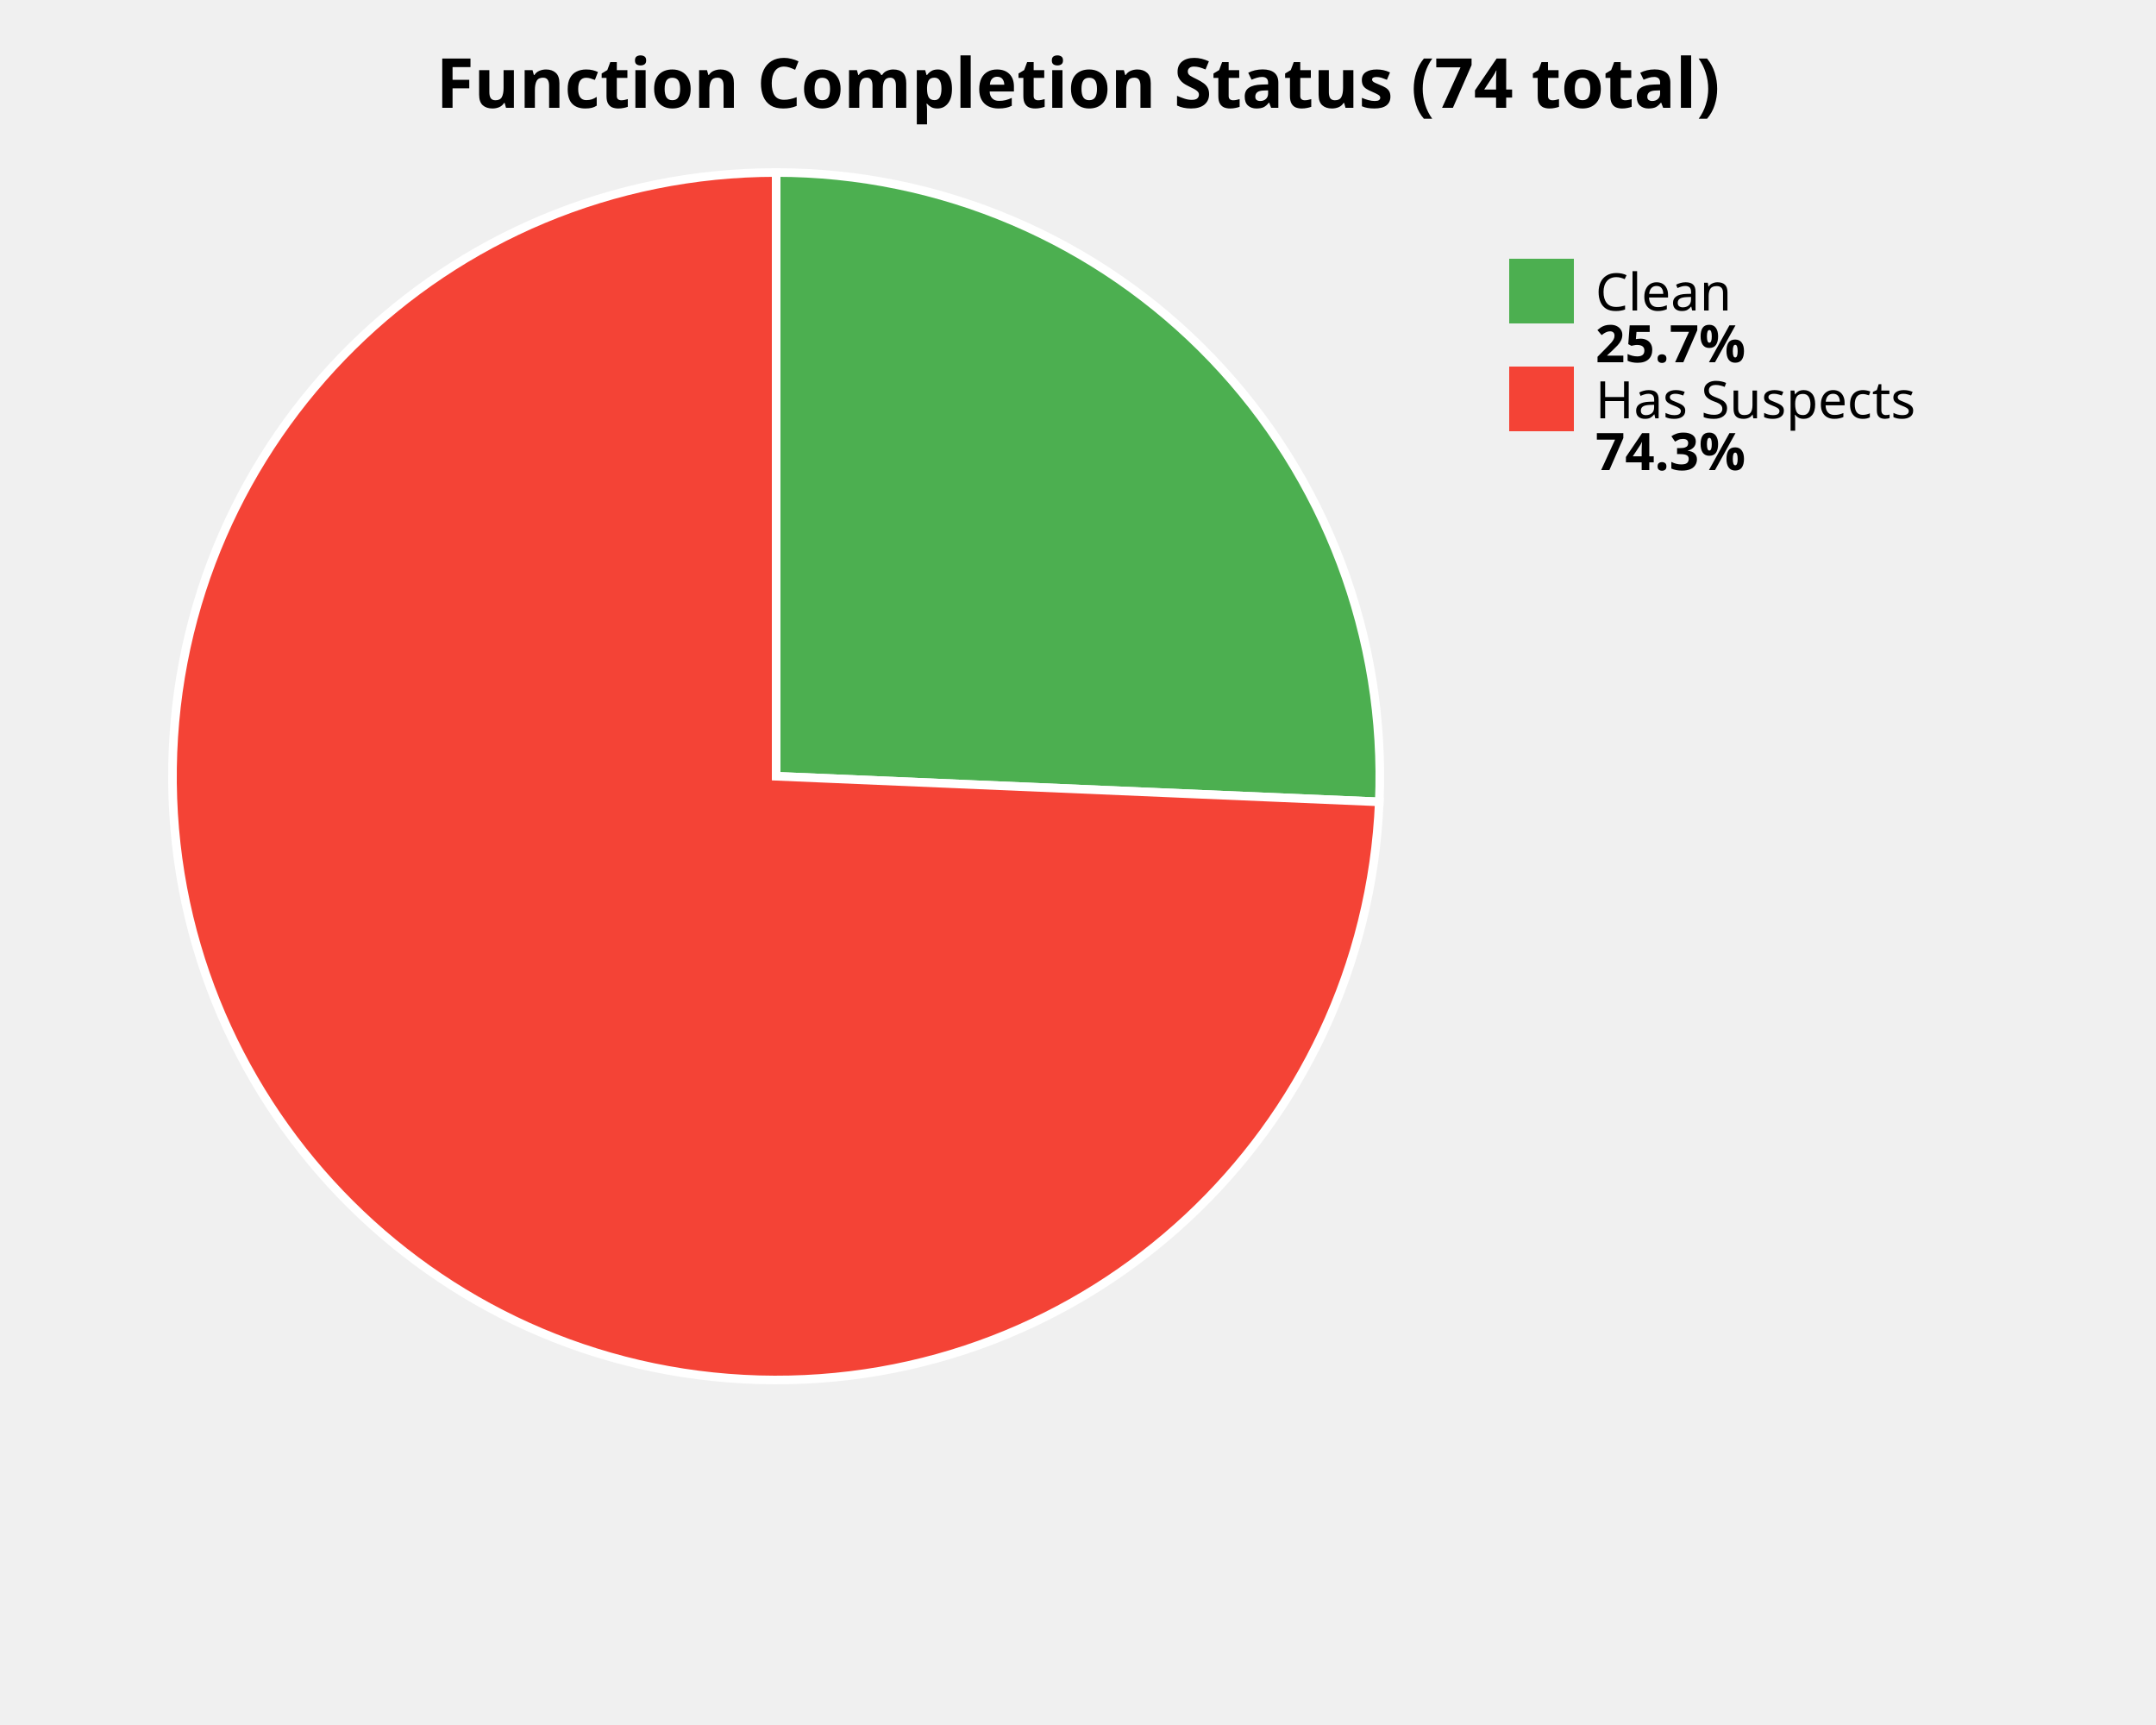
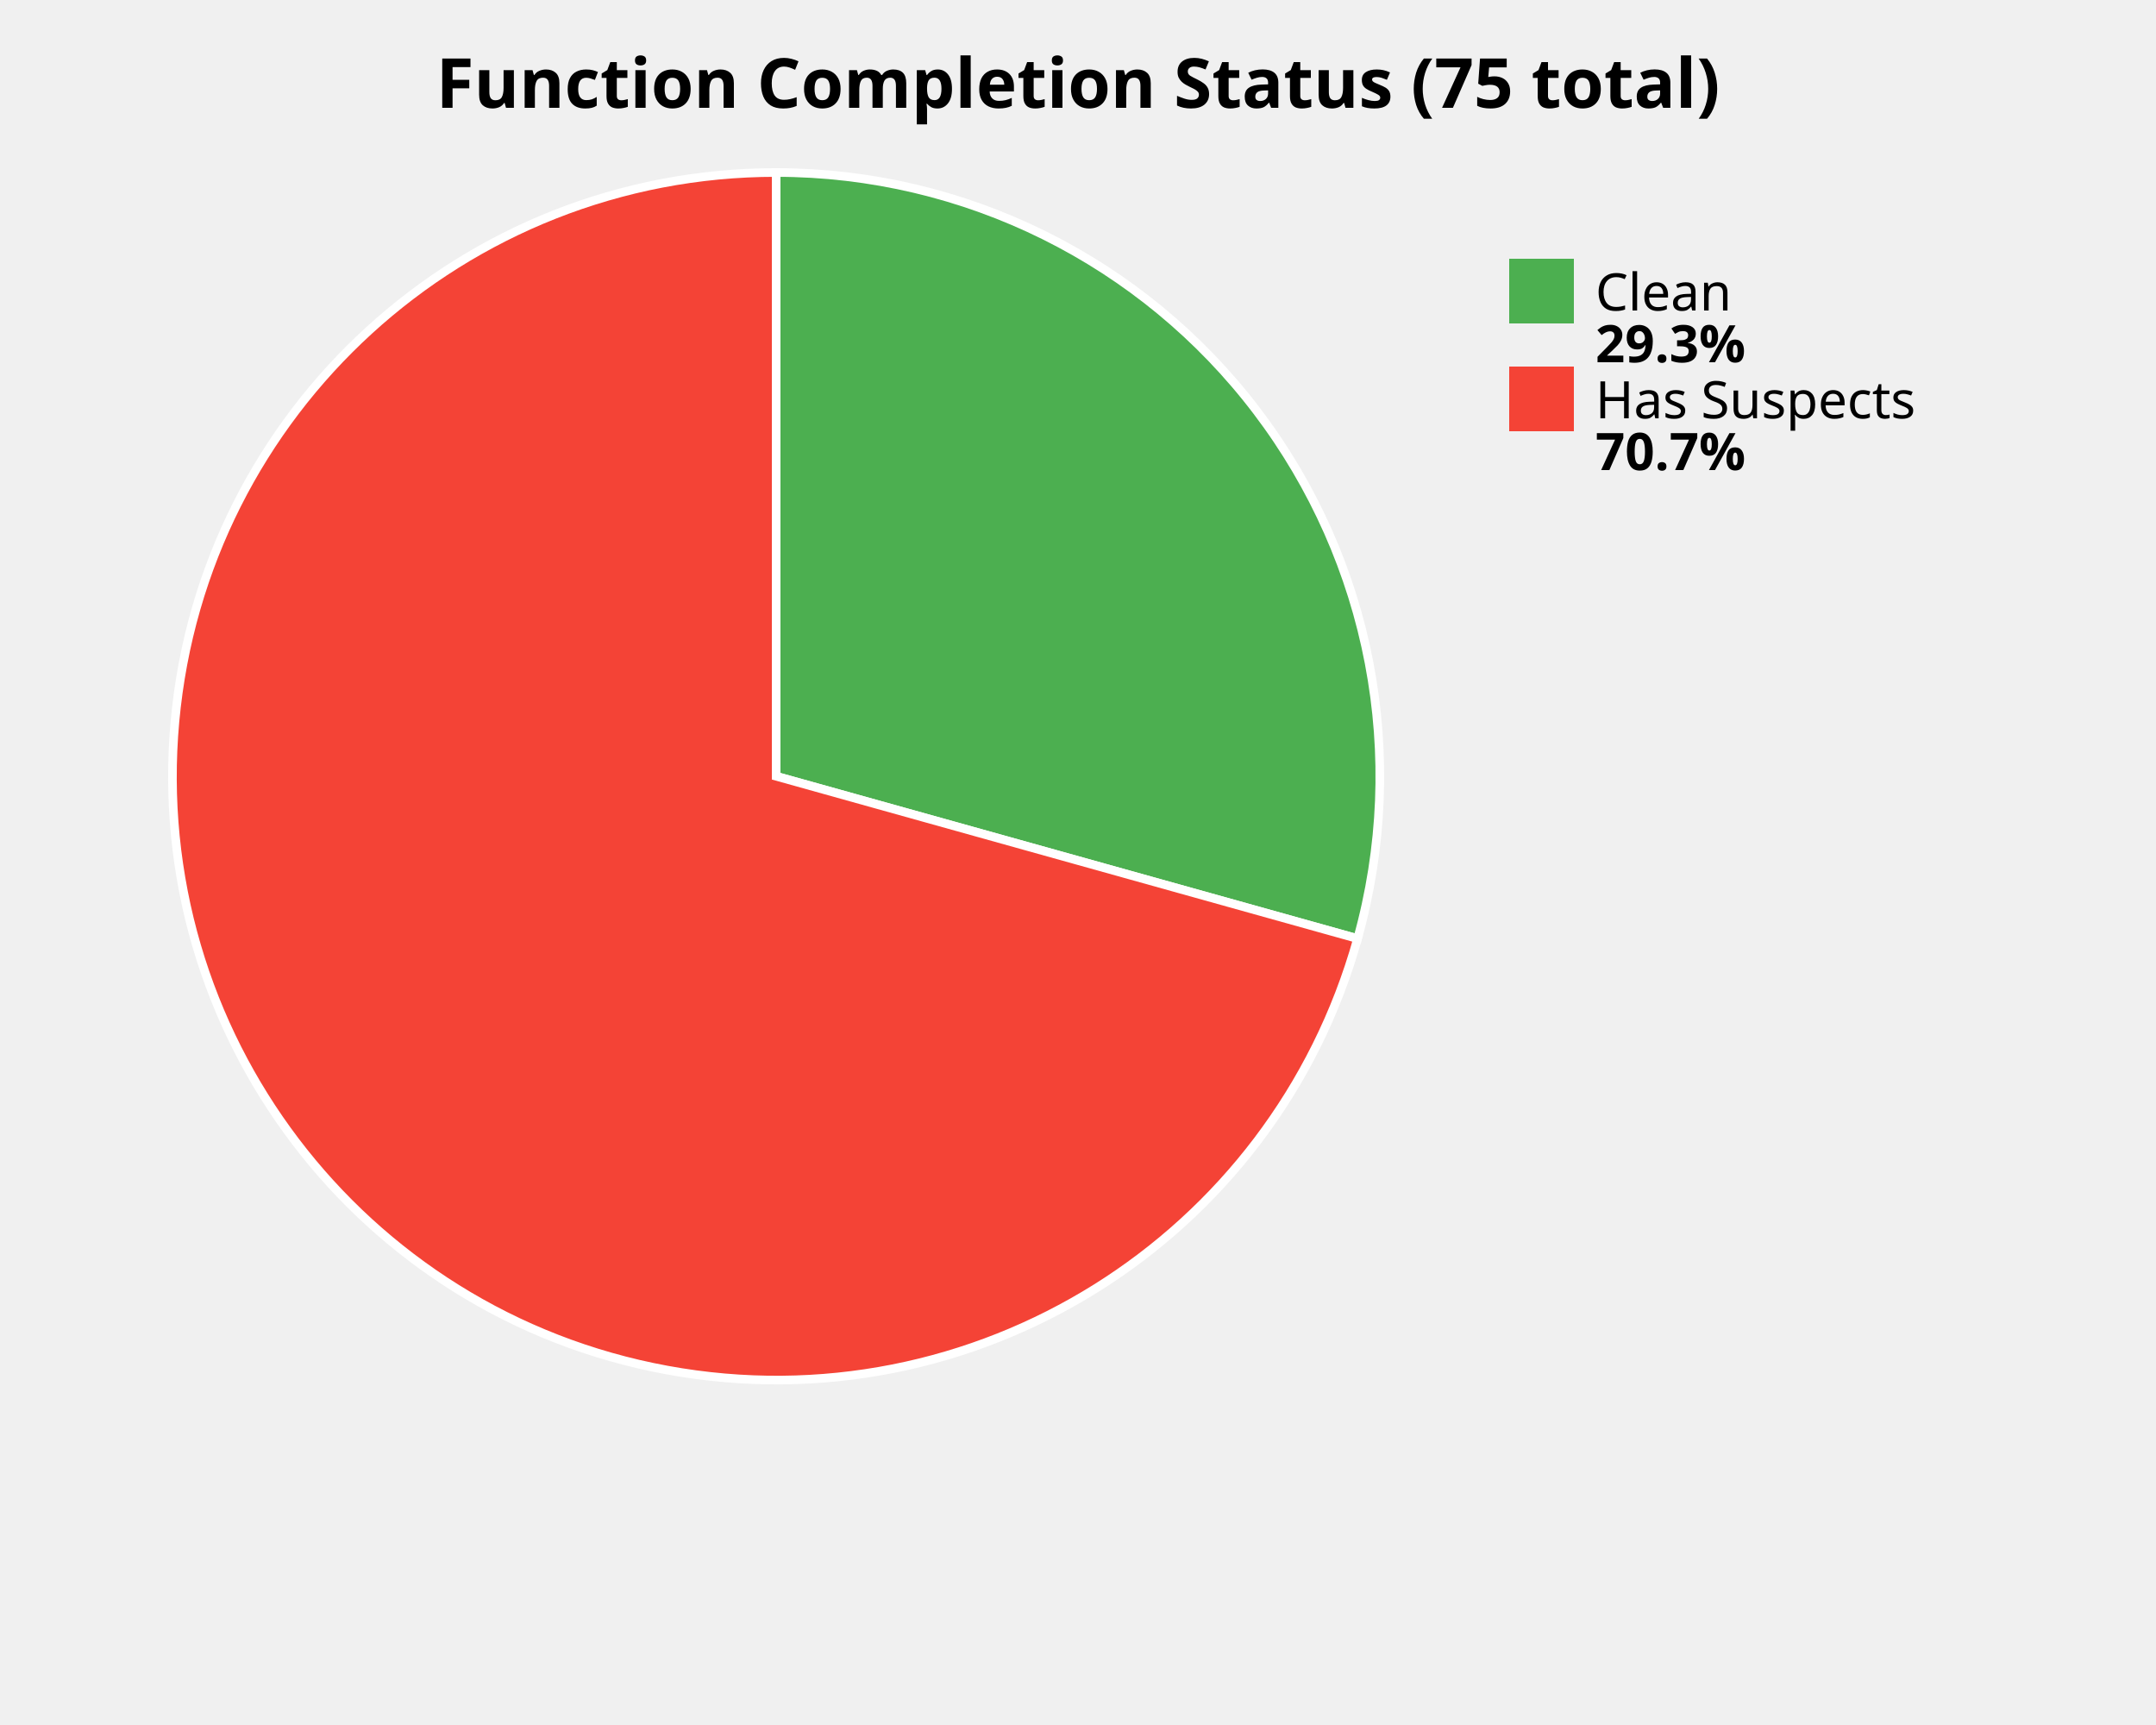
<svg xmlns="http://www.w3.org/2000/svg" width="500" height="400" viewBox="0 0 500 400">
  <style>
    .title { font: bold 16px sans-serif; }
    .label { font: 12px sans-serif; }
    .value { font: bold 12px sans-serif; }
  </style>
  <rect width="100%%" height="100%%" fill="white" />
-   <text x="250" y="25" class="title" text-anchor="middle">Function Completion Status (74 total)</text>
-   <path d="M 180,180 L 180.00,40.00 A 140,140 0 0,1 319.87,185.94 Z" fill="#4CAF50" stroke="white" stroke-width="2" />
-   <path d="M 180,180 L 319.87,185.94 A 140,140 0 1,1 180.00,40.00 Z" fill="#F44336" stroke="white" stroke-width="2" />
+   <text x="250" y="25" class="title" text-anchor="middle">Function Completion Status (75 total)</text>
+   <path d="M 180,180 L 180.00,40.00 A 140,140 0 0,1 314.84,217.65 Z" fill="#4CAF50" stroke="white" stroke-width="2" />
+   <path d="M 180,180 L 314.84,217.65 A 140,140 0 1,1 180.00,40.00 Z" fill="#F44336" stroke="white" stroke-width="2" />
  <rect x="350" y="60" width="15" height="15" fill="#4CAF50" />
  <text x="370" y="72" class="label">Clean</text>
-   <text x="370" y="84" class="value">25.7%</text>
+   <text x="370" y="84" class="value">29.3%</text>
  <rect x="350" y="85" width="15" height="15" fill="#F44336" />
  <text x="370" y="97" class="label">Has Suspects</text>
-   <text x="370" y="109" class="value">74.3%</text>
+   <text x="370" y="109" class="value">70.7%</text>
</svg>
